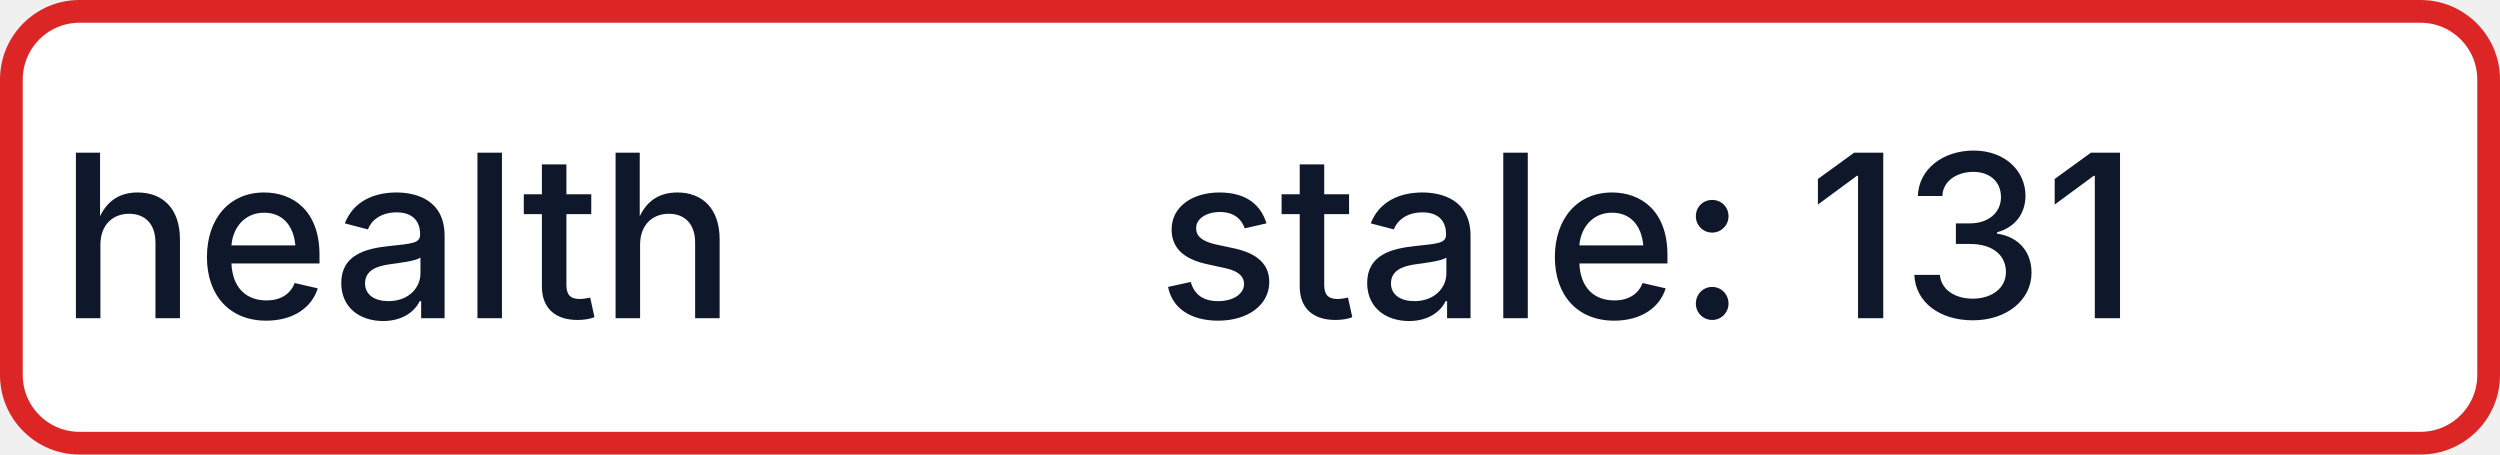
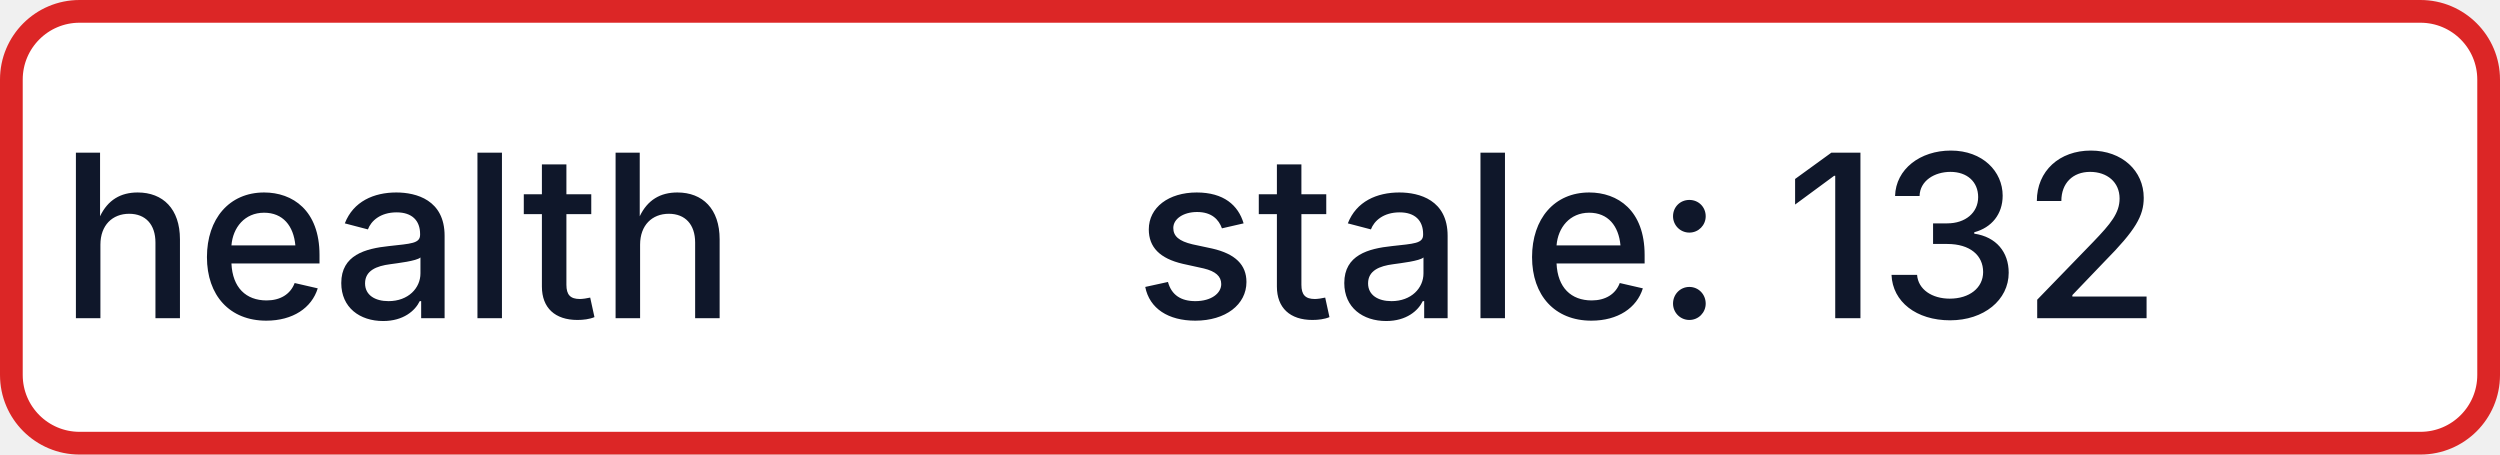
- <svg xmlns="http://www.w3.org/2000/svg" width="110" height="20" role="img" aria-label="health: stale: 131">
+ <svg xmlns="http://www.w3.org/2000/svg" width="110" height="20" role="img" aria-label="health: stale: 132">
  <rect x="0.5" y="0.5" width="109" height="19" rx="3" fill="#FFFFFF" stroke="#DC2626" stroke-width="1" />
  <g fill="#0F172A" text-anchor="middle" font-family="-apple-system,BlinkMacSystemFont,Segoe UI,sans-serif" font-size="10" font-weight="500">
    <text x="17.5" y="14">health</text>
-     <text x="72.5" y="14" textLength="68" lengthAdjust="spacingAndGlyphs">stale: 131</text>
+     <text x="72.5" y="14" textLength="68" lengthAdjust="spacingAndGlyphs">stale: 132</text>
  </g>
</svg>
